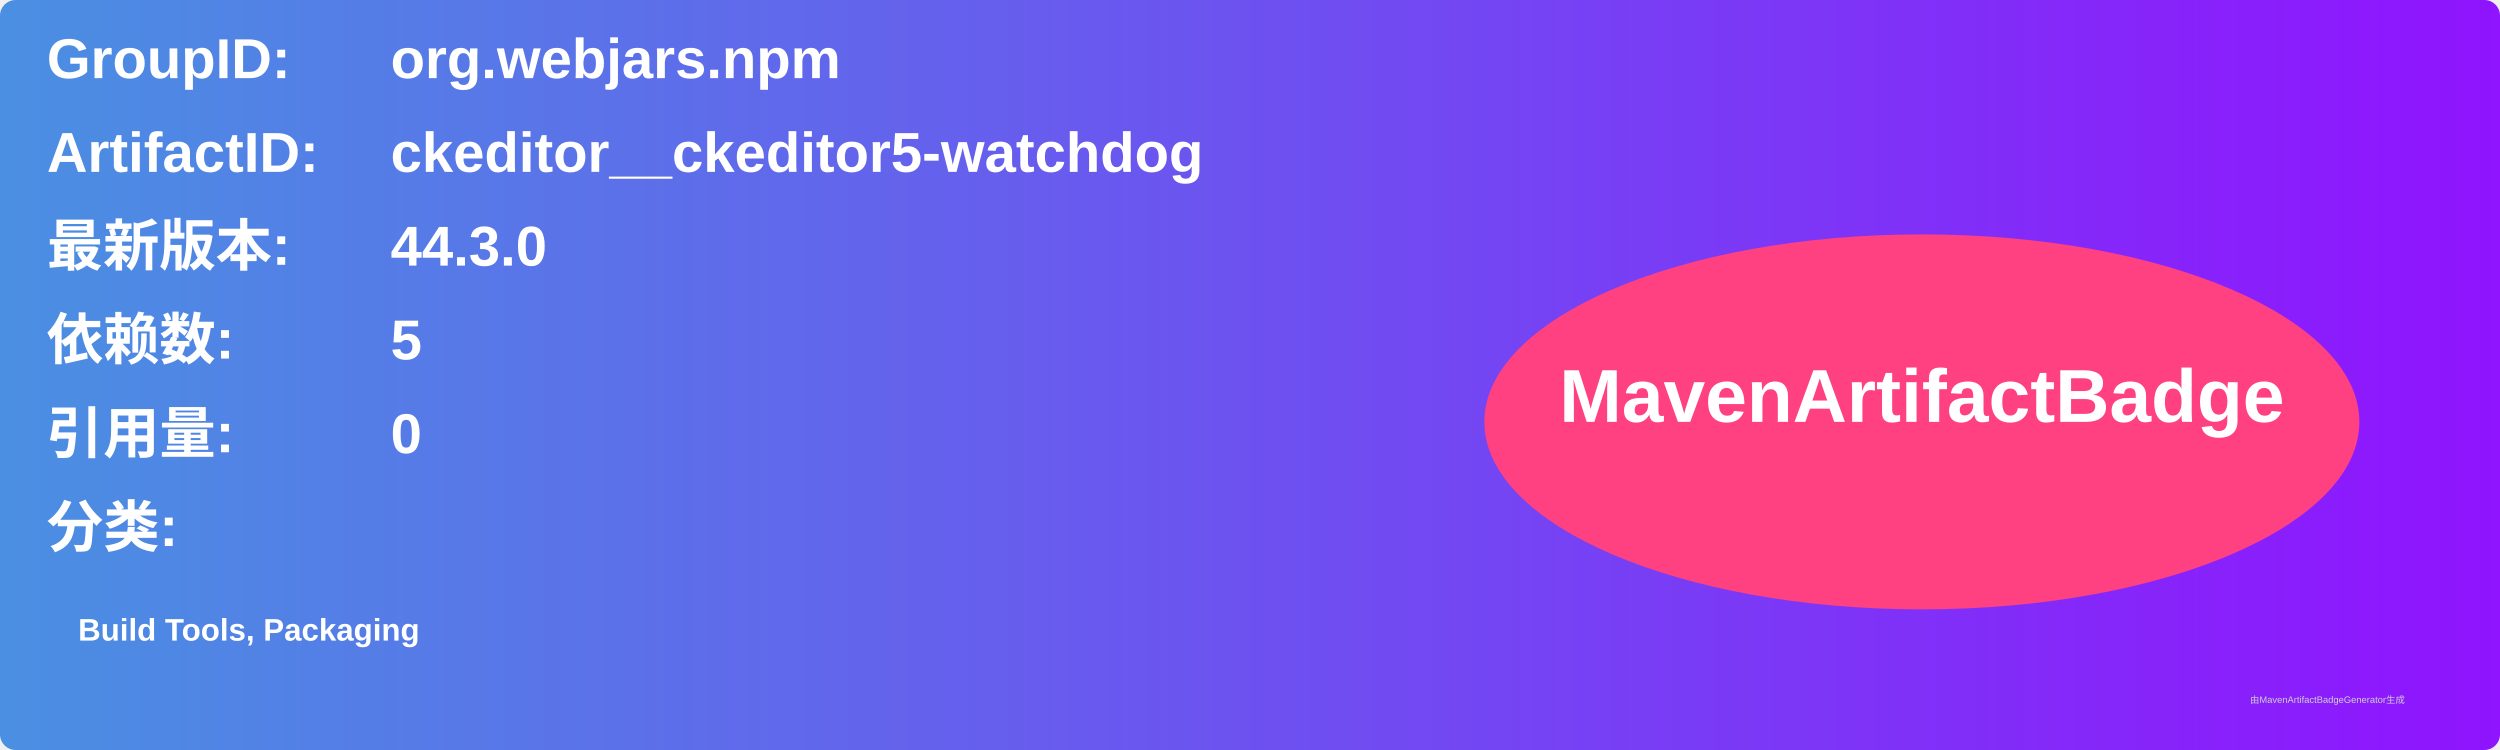
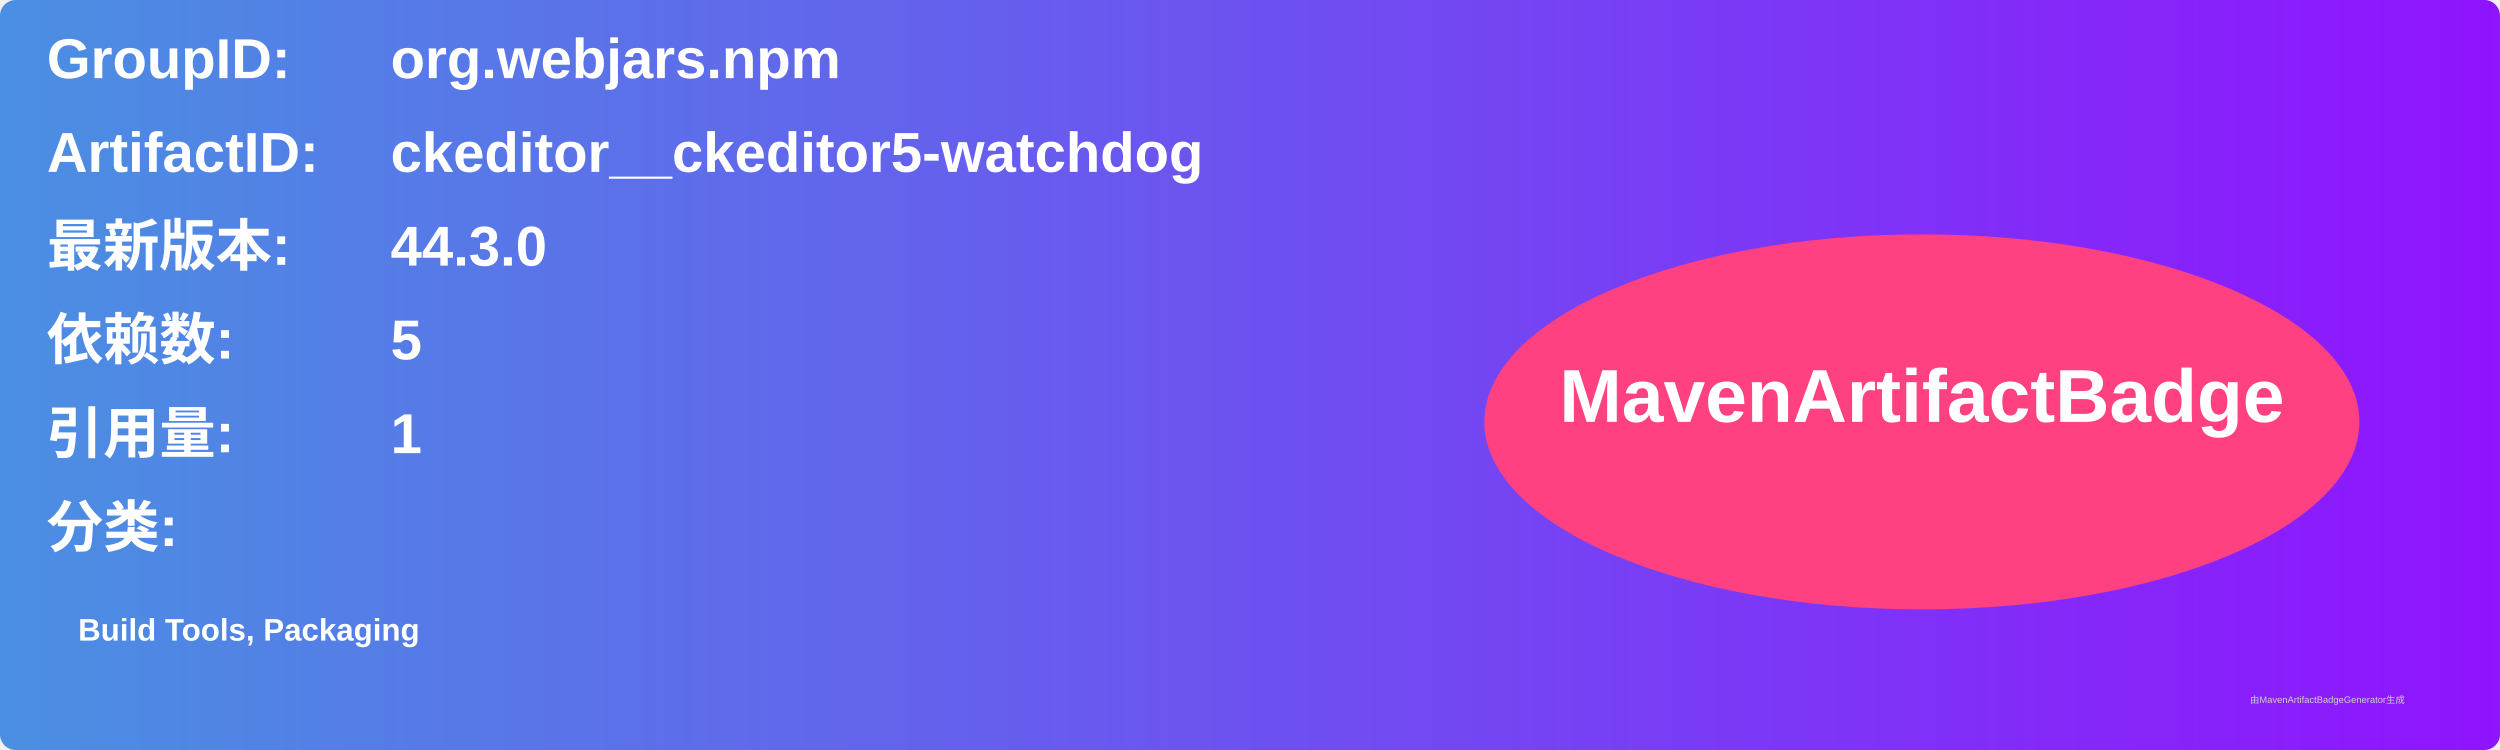
<svg xmlns="http://www.w3.org/2000/svg" width="800" height="240" viewBox="0 0 800 240">
  <linearGradient id="grad" x1="0%" y1="0%" x2="100%" y2="0%">
    <stop offset="0%" stop-color="#4a90e2" />
    <stop offset="100%" stop-color="#9013fe" />
  </linearGradient>
  <rect width="100%" height="100%" rx="5" ry="5" fill="url(#grad)" />
  <g transform="translate(15, 15)">
    <text x="0" y="10" font-family="Arial" font-size="18" fill="white" font-weight="bold" width="260">GroupID:</text>
    <text x="110" y="10" font-family="Arial" font-size="18" fill="white" font-weight="bold" width="460">org.webjars.npm</text>
    <text x="0" y="40" font-family="Arial" font-size="18" fill="white" font-weight="bold" width="260">ArtifactID:</text>
    <text x="110" y="40" font-family="Arial" font-size="18" fill="white" font-weight="bold" width="460">ckeditor__ckeditor5-watchdog</text>
    <text x="0" y="70" font-family="Arial" font-size="18" fill="white" font-weight="bold">最新版本:</text>
    <text x="110" y="70" font-family="Arial" font-size="18" fill="white" font-weight="bold">
      <tspan font-weight="bold">44.3.0</tspan>
    </text>
    <text x="0" y="100" font-family="Arial" font-size="18" fill="white" font-weight="bold">依赖数: </text>
    <text x="110" y="100" font-family="Arial" font-size="18" fill="white">
      <tspan font-weight="bold">5</tspan>
    </text>
    <text x="0" y="130" font-family="Arial" font-size="18" fill="white" font-weight="bold">引用量: </text>
    <text x="110" y="130" font-family="Arial" font-size="18" fill="white">
-       <tspan font-weight="bold">0</tspan>
+       <tspan font-weight="bold">1</tspan>
    </text>
    <text x="0" y="160" font-family="Arial" font-size="18" fill="white" font-weight="bold">分类:</text>
    <text x="10" y="190" font-family="Arial" font-size="10" fill="white">
      <tspan font-weight="bold">Build Tools, Packaging</tspan>
    </text>
    <ellipse cx="600" cy="120" rx="140" ry="60" fill="#ff4081" />
    <text x="600" y="120" text-anchor="middle" font-family="Arial" font-size="24" fill="white" font-weight="bold">MavenArtifactBadge</text>
  </g>
  <text x="720" y="225" font-family="Arial" font-size="3" fill="#d0d0d0">由MavenArtifactBadgeGenerator生成</text>
</svg>
